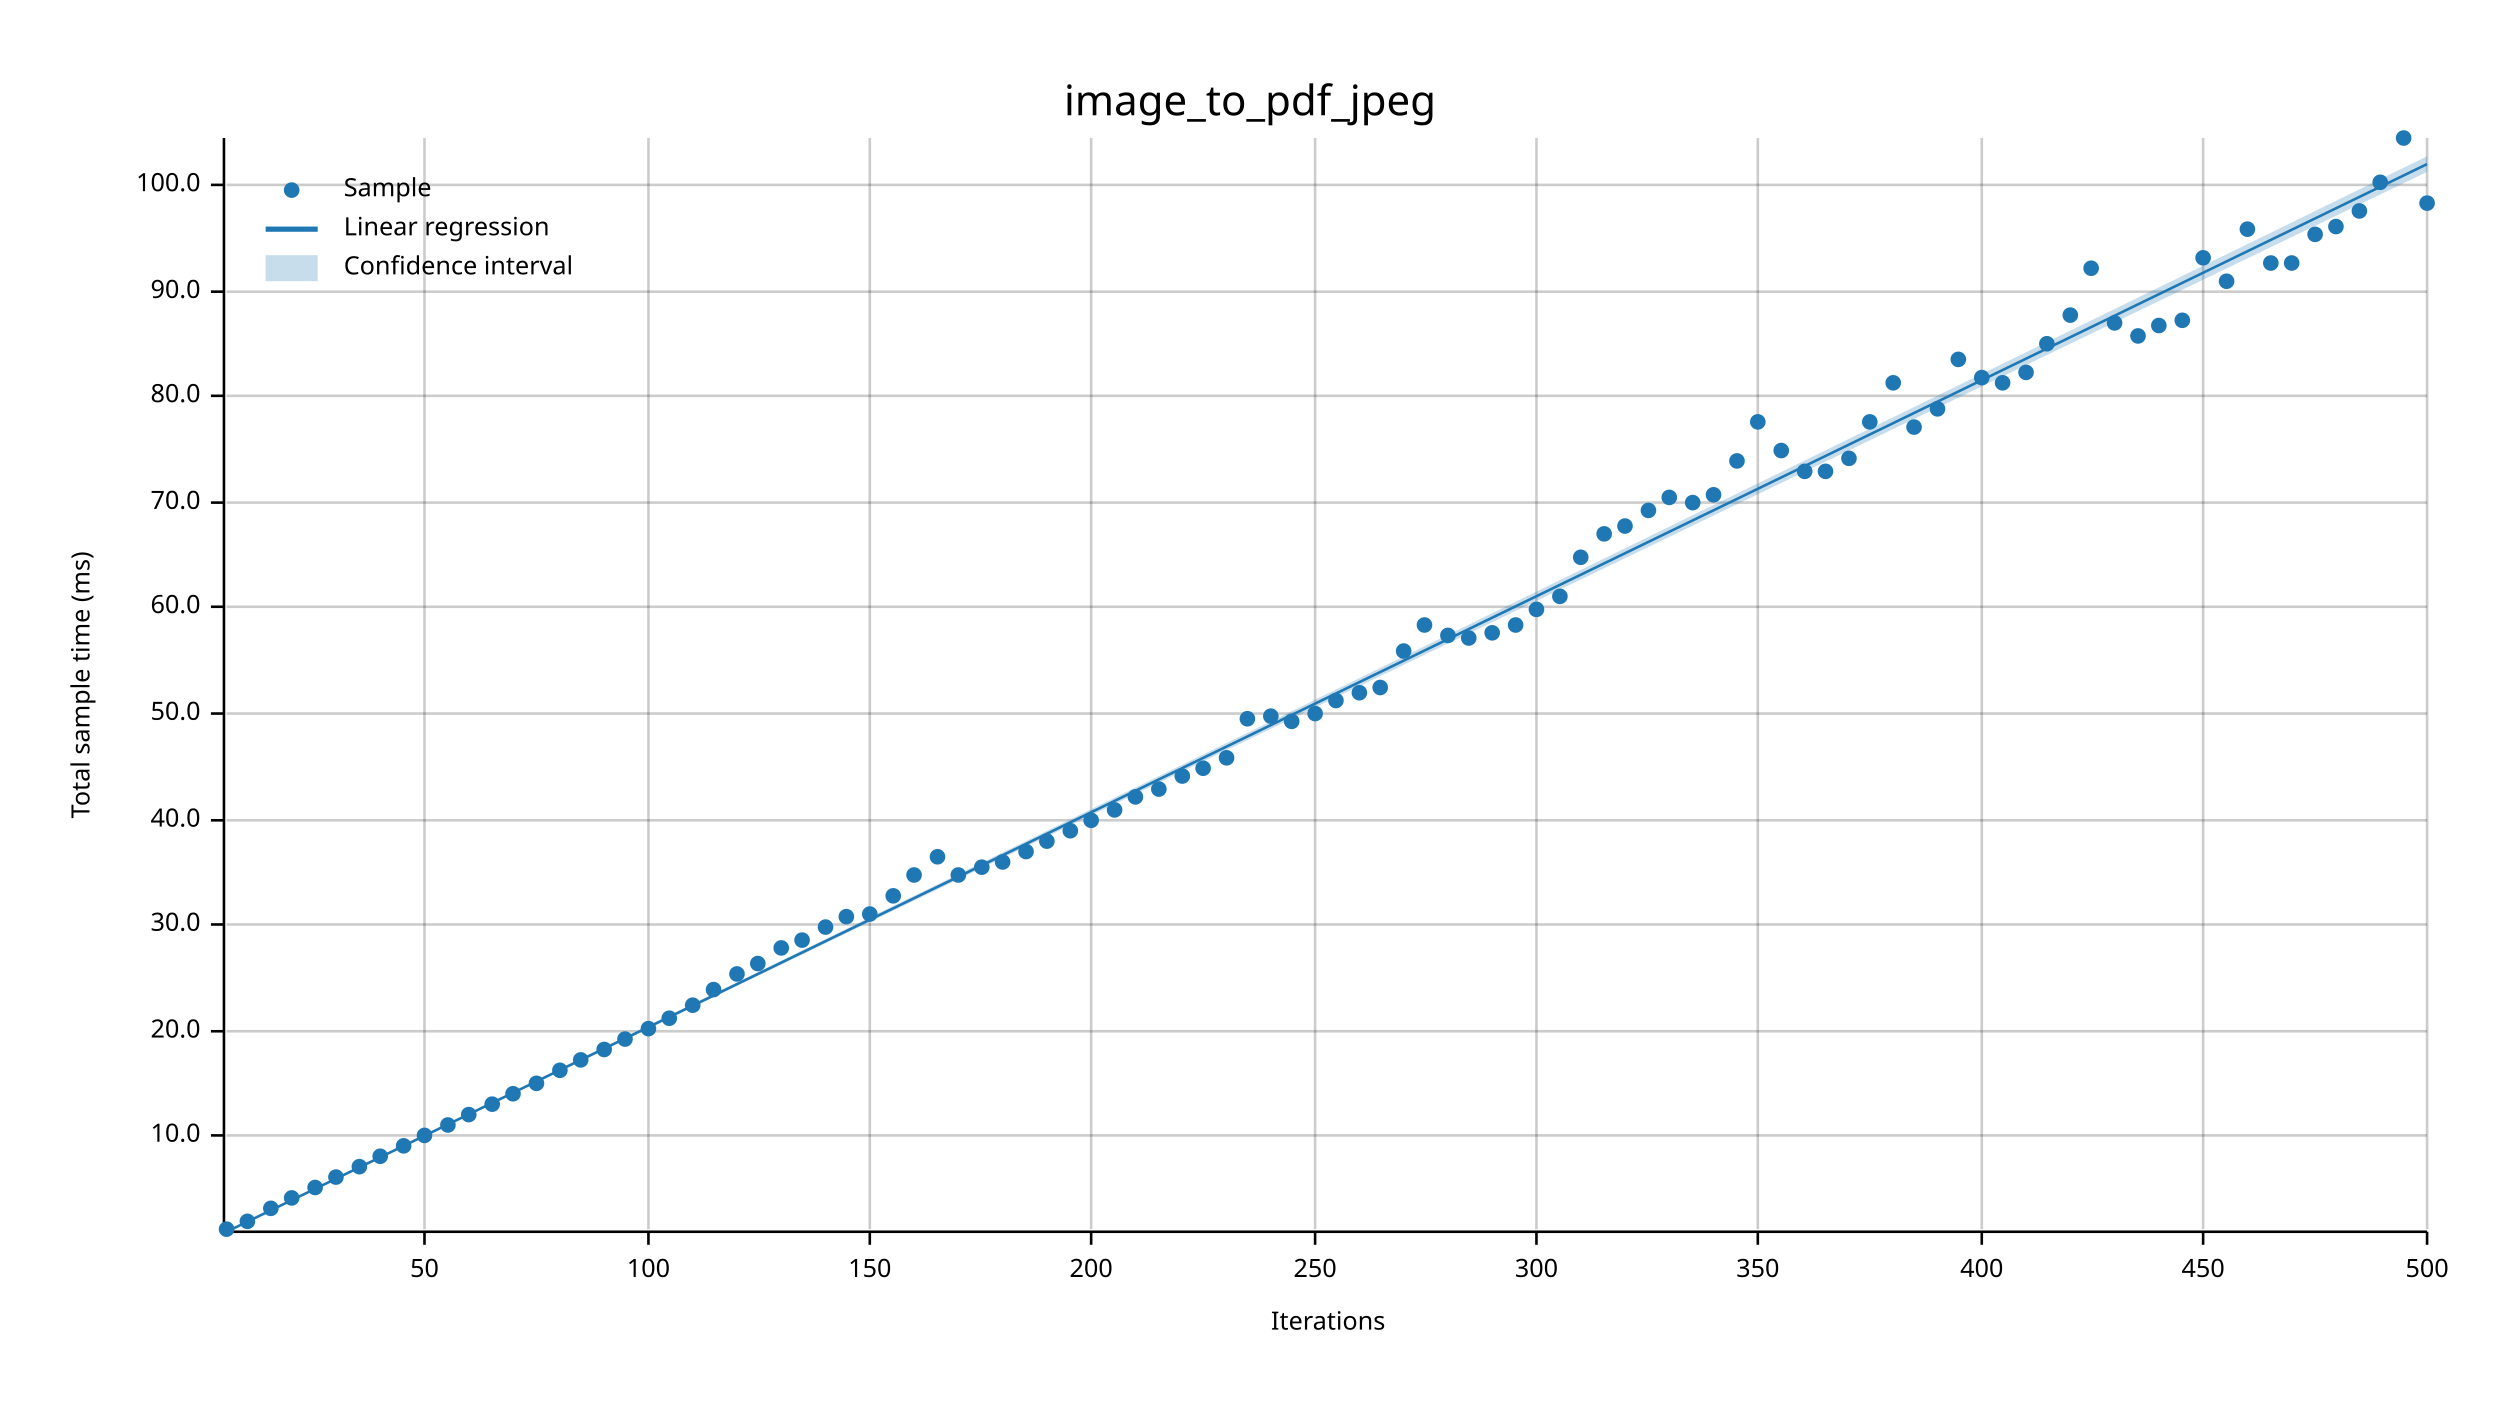
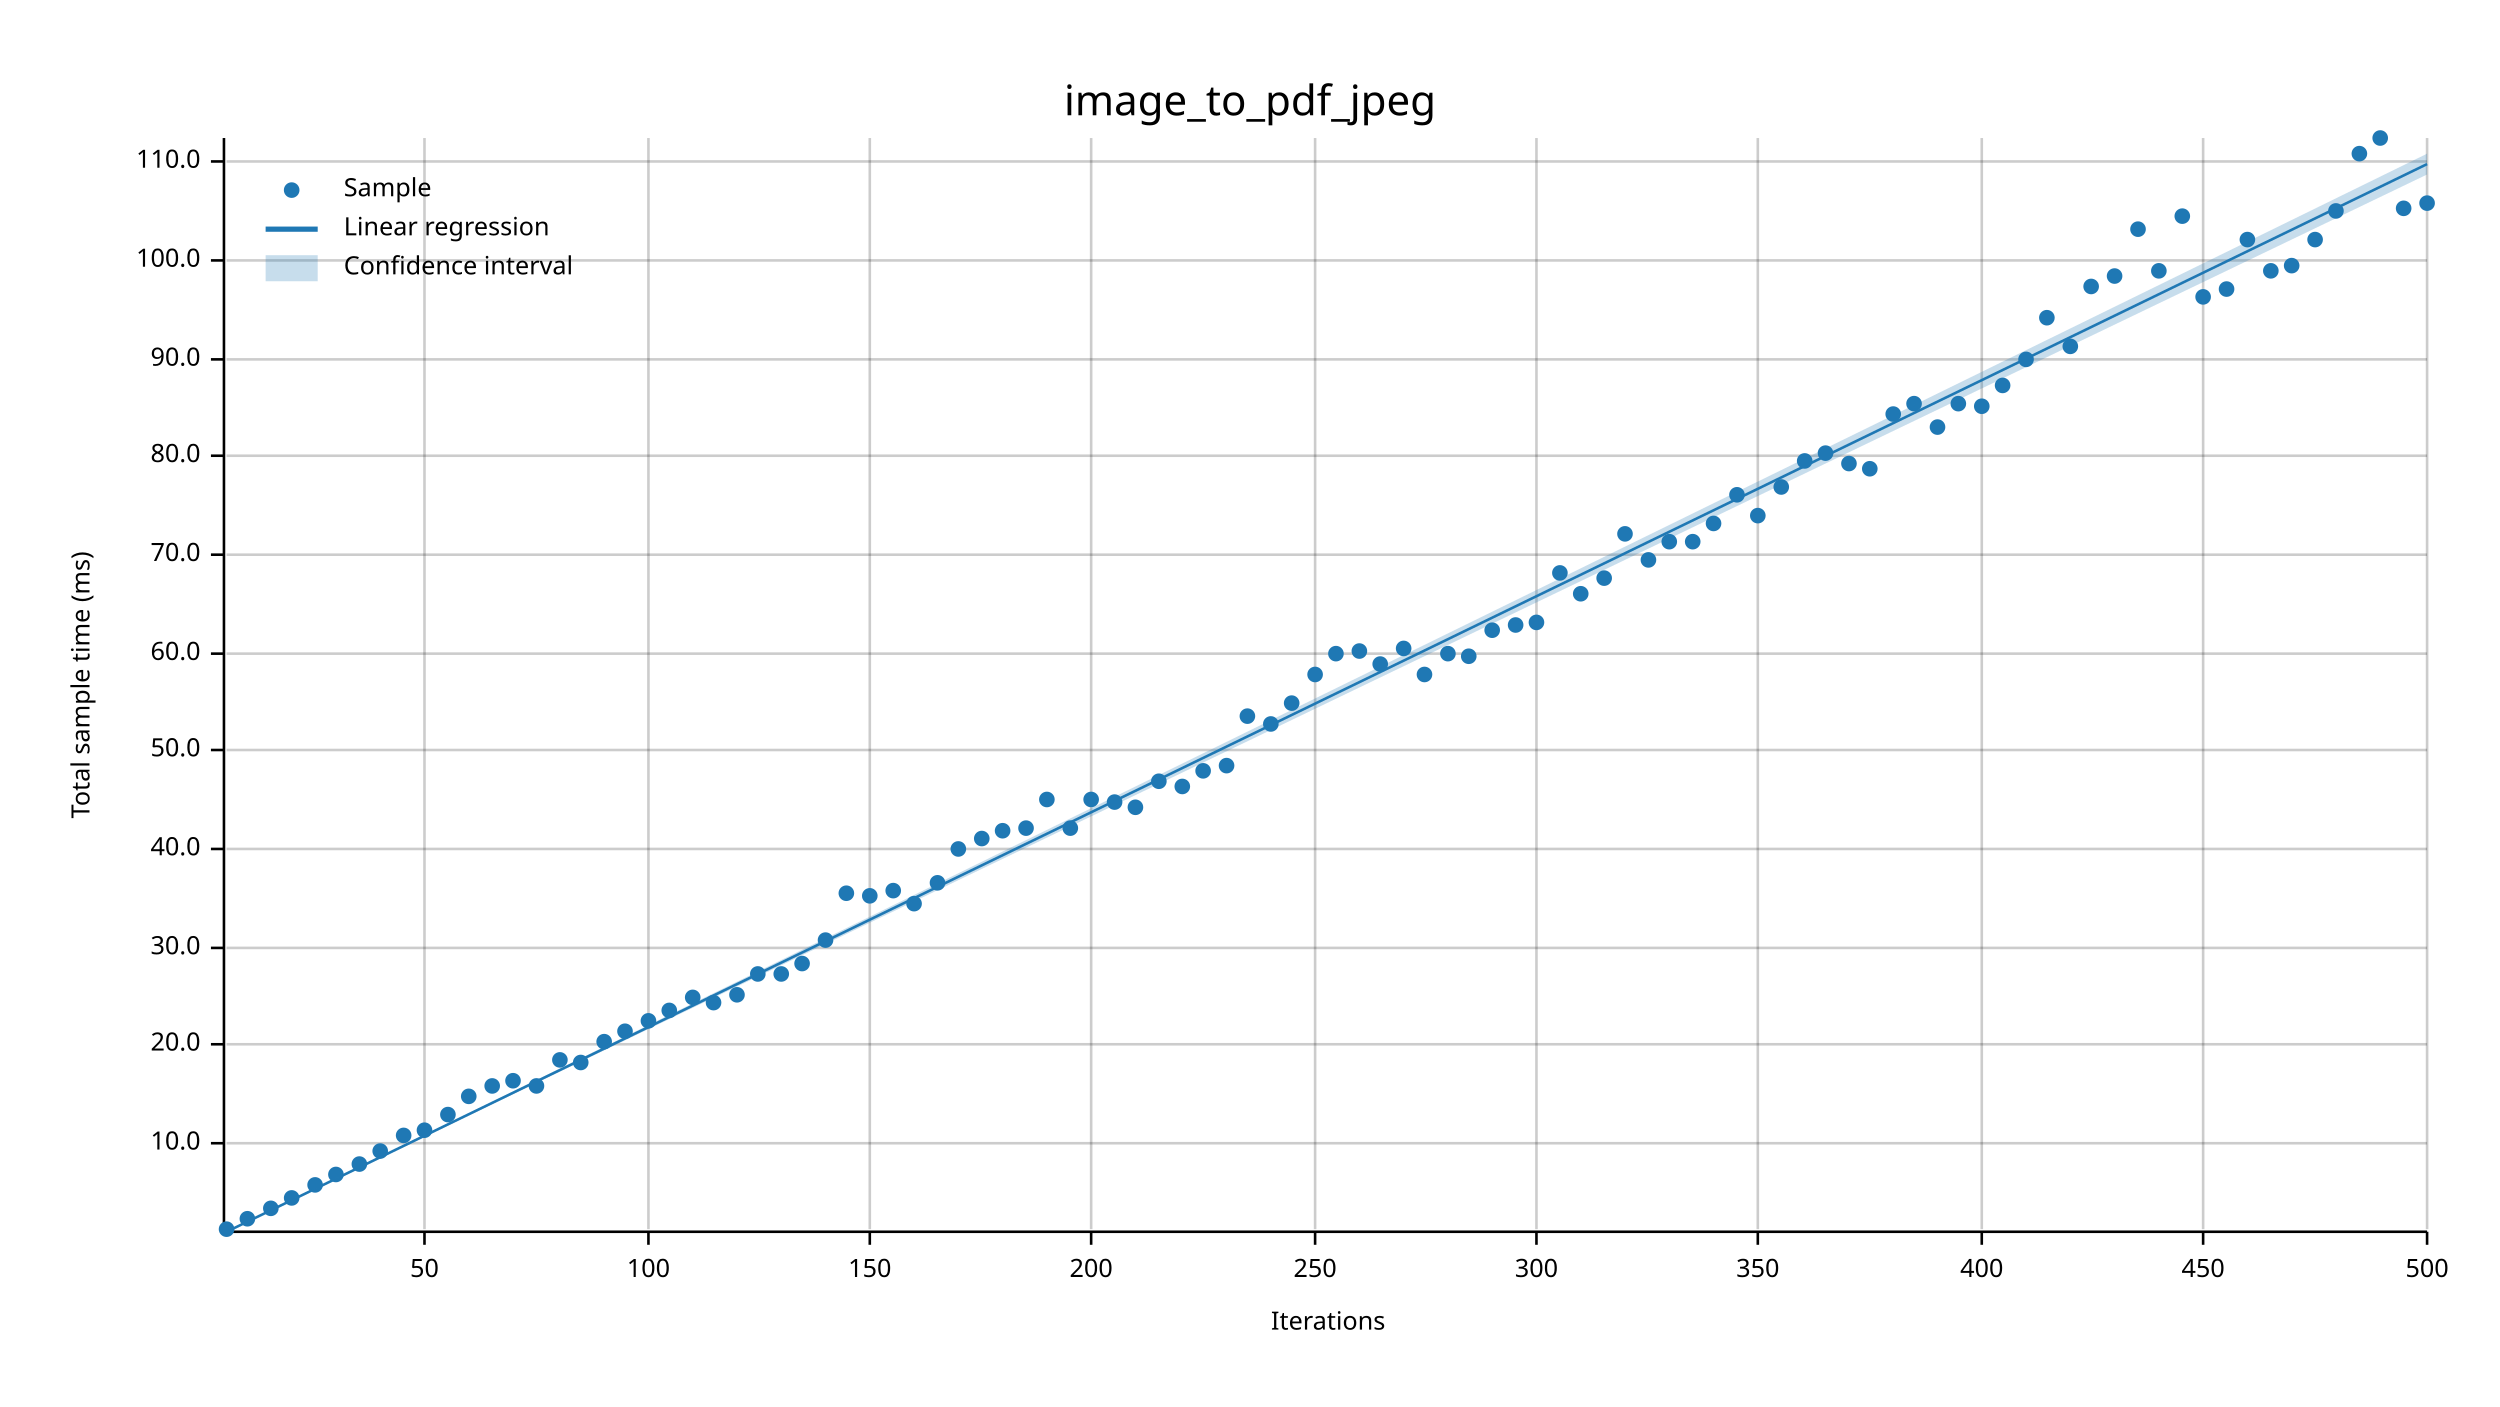
<svg xmlns="http://www.w3.org/2000/svg" width="960" height="540" viewBox="0 0 960 540">
  <text x="480" y="32" dy="0.76em" text-anchor="middle" font-family="sans-serif" font-size="16.129" opacity="1" fill="#000000">
image_to_pdf_jpeg
</text>
  <text x="27" y="263" dy="0.76em" text-anchor="middle" font-family="sans-serif" font-size="9.677" opacity="1" fill="#000000" transform="rotate(270, 27, 263)">
Total sample time (ms)
</text>
  <text x="510" y="513" dy="-0.5ex" text-anchor="middle" font-family="sans-serif" font-size="9.677" opacity="1" fill="#000000">
Iterations
</text>
  <line opacity="0.2" stroke="#000000" stroke-width="1" x1="163" y1="472" x2="163" y2="53" />
  <line opacity="0.2" stroke="#000000" stroke-width="1" x1="249" y1="472" x2="249" y2="53" />
  <line opacity="0.2" stroke="#000000" stroke-width="1" x1="334" y1="472" x2="334" y2="53" />
  <line opacity="0.2" stroke="#000000" stroke-width="1" x1="419" y1="472" x2="419" y2="53" />
  <line opacity="0.2" stroke="#000000" stroke-width="1" x1="505" y1="472" x2="505" y2="53" />
  <line opacity="0.2" stroke="#000000" stroke-width="1" x1="590" y1="472" x2="590" y2="53" />
  <line opacity="0.2" stroke="#000000" stroke-width="1" x1="675" y1="472" x2="675" y2="53" />
  <line opacity="0.2" stroke="#000000" stroke-width="1" x1="761" y1="472" x2="761" y2="53" />
  <line opacity="0.2" stroke="#000000" stroke-width="1" x1="846" y1="472" x2="846" y2="53" />
  <line opacity="0.2" stroke="#000000" stroke-width="1" x1="932" y1="472" x2="932" y2="53" />
-   <line opacity="0.2" stroke="#000000" stroke-width="1" x1="87" y1="436" x2="932" y2="436" />
-   <line opacity="0.2" stroke="#000000" stroke-width="1" x1="87" y1="396" x2="932" y2="396" />
-   <line opacity="0.2" stroke="#000000" stroke-width="1" x1="87" y1="355" x2="932" y2="355" />
-   <line opacity="0.2" stroke="#000000" stroke-width="1" x1="87" y1="315" x2="932" y2="315" />
-   <line opacity="0.2" stroke="#000000" stroke-width="1" x1="87" y1="274" x2="932" y2="274" />
-   <line opacity="0.2" stroke="#000000" stroke-width="1" x1="87" y1="233" x2="932" y2="233" />
-   <line opacity="0.2" stroke="#000000" stroke-width="1" x1="87" y1="193" x2="932" y2="193" />
-   <line opacity="0.2" stroke="#000000" stroke-width="1" x1="87" y1="152" x2="932" y2="152" />
-   <line opacity="0.2" stroke="#000000" stroke-width="1" x1="87" y1="112" x2="932" y2="112" />
-   <line opacity="0.2" stroke="#000000" stroke-width="1" x1="87" y1="71" x2="932" y2="71" />
+   <line opacity="0.2" stroke="#000000" stroke-width="1" x1="87" y1="439" x2="932" y2="439" />
+   <line opacity="0.2" stroke="#000000" stroke-width="1" x1="87" y1="401" x2="932" y2="401" />
+   <line opacity="0.2" stroke="#000000" stroke-width="1" x1="87" y1="364" x2="932" y2="364" />
+   <line opacity="0.2" stroke="#000000" stroke-width="1" x1="87" y1="326" x2="932" y2="326" />
+   <line opacity="0.2" stroke="#000000" stroke-width="1" x1="87" y1="288" x2="932" y2="288" />
+   <line opacity="0.2" stroke="#000000" stroke-width="1" x1="87" y1="251" x2="932" y2="251" />
+   <line opacity="0.2" stroke="#000000" stroke-width="1" x1="87" y1="213" x2="932" y2="213" />
+   <line opacity="0.2" stroke="#000000" stroke-width="1" x1="87" y1="175" x2="932" y2="175" />
+   <line opacity="0.2" stroke="#000000" stroke-width="1" x1="87" y1="138" x2="932" y2="138" />
+   <line opacity="0.2" stroke="#000000" stroke-width="1" x1="87" y1="100" x2="932" y2="100" />
+   <line opacity="0.2" stroke="#000000" stroke-width="1" x1="87" y1="62" x2="932" y2="62" />
  <polyline fill="none" opacity="1" stroke="#000000" stroke-width="1" points="86,53 86,472 " />
-   <text x="77" y="436" dy="0.5ex" text-anchor="end" font-family="sans-serif" font-size="9.677" opacity="1" fill="#000000">
+   <text x="77" y="439" dy="0.5ex" text-anchor="end" font-family="sans-serif" font-size="9.677" opacity="1" fill="#000000">
10.0
</text>
-   <polyline fill="none" opacity="1" stroke="#000000" stroke-width="1" points="81,436 86,436 " />
-   <text x="77" y="396" dy="0.5ex" text-anchor="end" font-family="sans-serif" font-size="9.677" opacity="1" fill="#000000">
+   <polyline fill="none" opacity="1" stroke="#000000" stroke-width="1" points="81,439 86,439 " />
+   <text x="77" y="401" dy="0.5ex" text-anchor="end" font-family="sans-serif" font-size="9.677" opacity="1" fill="#000000">
20.0
</text>
-   <polyline fill="none" opacity="1" stroke="#000000" stroke-width="1" points="81,396 86,396 " />
-   <text x="77" y="355" dy="0.5ex" text-anchor="end" font-family="sans-serif" font-size="9.677" opacity="1" fill="#000000">
+   <polyline fill="none" opacity="1" stroke="#000000" stroke-width="1" points="81,401 86,401 " />
+   <text x="77" y="364" dy="0.5ex" text-anchor="end" font-family="sans-serif" font-size="9.677" opacity="1" fill="#000000">
30.0
</text>
-   <polyline fill="none" opacity="1" stroke="#000000" stroke-width="1" points="81,355 86,355 " />
-   <text x="77" y="315" dy="0.5ex" text-anchor="end" font-family="sans-serif" font-size="9.677" opacity="1" fill="#000000">
+   <polyline fill="none" opacity="1" stroke="#000000" stroke-width="1" points="81,364 86,364 " />
+   <text x="77" y="326" dy="0.5ex" text-anchor="end" font-family="sans-serif" font-size="9.677" opacity="1" fill="#000000">
40.0
</text>
-   <polyline fill="none" opacity="1" stroke="#000000" stroke-width="1" points="81,315 86,315 " />
-   <text x="77" y="274" dy="0.5ex" text-anchor="end" font-family="sans-serif" font-size="9.677" opacity="1" fill="#000000">
+   <polyline fill="none" opacity="1" stroke="#000000" stroke-width="1" points="81,326 86,326 " />
+   <text x="77" y="288" dy="0.5ex" text-anchor="end" font-family="sans-serif" font-size="9.677" opacity="1" fill="#000000">
50.0
</text>
-   <polyline fill="none" opacity="1" stroke="#000000" stroke-width="1" points="81,274 86,274 " />
-   <text x="77" y="233" dy="0.5ex" text-anchor="end" font-family="sans-serif" font-size="9.677" opacity="1" fill="#000000">
+   <polyline fill="none" opacity="1" stroke="#000000" stroke-width="1" points="81,288 86,288 " />
+   <text x="77" y="251" dy="0.5ex" text-anchor="end" font-family="sans-serif" font-size="9.677" opacity="1" fill="#000000">
60.0
</text>
-   <polyline fill="none" opacity="1" stroke="#000000" stroke-width="1" points="81,233 86,233 " />
-   <text x="77" y="193" dy="0.5ex" text-anchor="end" font-family="sans-serif" font-size="9.677" opacity="1" fill="#000000">
+   <polyline fill="none" opacity="1" stroke="#000000" stroke-width="1" points="81,251 86,251 " />
+   <text x="77" y="213" dy="0.5ex" text-anchor="end" font-family="sans-serif" font-size="9.677" opacity="1" fill="#000000">
70.0
</text>
-   <polyline fill="none" opacity="1" stroke="#000000" stroke-width="1" points="81,193 86,193 " />
-   <text x="77" y="152" dy="0.5ex" text-anchor="end" font-family="sans-serif" font-size="9.677" opacity="1" fill="#000000">
+   <polyline fill="none" opacity="1" stroke="#000000" stroke-width="1" points="81,213 86,213 " />
+   <text x="77" y="175" dy="0.5ex" text-anchor="end" font-family="sans-serif" font-size="9.677" opacity="1" fill="#000000">
80.0
</text>
-   <polyline fill="none" opacity="1" stroke="#000000" stroke-width="1" points="81,152 86,152 " />
-   <text x="77" y="112" dy="0.5ex" text-anchor="end" font-family="sans-serif" font-size="9.677" opacity="1" fill="#000000">
+   <polyline fill="none" opacity="1" stroke="#000000" stroke-width="1" points="81,175 86,175 " />
+   <text x="77" y="138" dy="0.5ex" text-anchor="end" font-family="sans-serif" font-size="9.677" opacity="1" fill="#000000">
90.0
</text>
-   <polyline fill="none" opacity="1" stroke="#000000" stroke-width="1" points="81,112 86,112 " />
-   <text x="77" y="71" dy="0.5ex" text-anchor="end" font-family="sans-serif" font-size="9.677" opacity="1" fill="#000000">
+   <polyline fill="none" opacity="1" stroke="#000000" stroke-width="1" points="81,138 86,138 " />
+   <text x="77" y="100" dy="0.5ex" text-anchor="end" font-family="sans-serif" font-size="9.677" opacity="1" fill="#000000">
100.0
</text>
-   <polyline fill="none" opacity="1" stroke="#000000" stroke-width="1" points="81,71 86,71 " />
+   <polyline fill="none" opacity="1" stroke="#000000" stroke-width="1" points="81,100 86,100 " />
+   <text x="77" y="62" dy="0.5ex" text-anchor="end" font-family="sans-serif" font-size="9.677" opacity="1" fill="#000000">
+ 110.0
+ </text>
+   <polyline fill="none" opacity="1" stroke="#000000" stroke-width="1" points="81,62 86,62 " />
  <polyline fill="none" opacity="1" stroke="#000000" stroke-width="1" points="87,473 932,473 " />
  <text x="163" y="483" dy="0.76em" text-anchor="middle" font-family="sans-serif" font-size="9.677" opacity="1" fill="#000000">
50
</text>
  <polyline fill="none" opacity="1" stroke="#000000" stroke-width="1" points="163,473 163,478 " />
  <text x="249" y="483" dy="0.76em" text-anchor="middle" font-family="sans-serif" font-size="9.677" opacity="1" fill="#000000">
100
</text>
  <polyline fill="none" opacity="1" stroke="#000000" stroke-width="1" points="249,473 249,478 " />
  <text x="334" y="483" dy="0.76em" text-anchor="middle" font-family="sans-serif" font-size="9.677" opacity="1" fill="#000000">
150
</text>
  <polyline fill="none" opacity="1" stroke="#000000" stroke-width="1" points="334,473 334,478 " />
  <text x="419" y="483" dy="0.76em" text-anchor="middle" font-family="sans-serif" font-size="9.677" opacity="1" fill="#000000">
200
</text>
  <polyline fill="none" opacity="1" stroke="#000000" stroke-width="1" points="419,473 419,478 " />
  <text x="505" y="483" dy="0.76em" text-anchor="middle" font-family="sans-serif" font-size="9.677" opacity="1" fill="#000000">
250
</text>
  <polyline fill="none" opacity="1" stroke="#000000" stroke-width="1" points="505,473 505,478 " />
  <text x="590" y="483" dy="0.76em" text-anchor="middle" font-family="sans-serif" font-size="9.677" opacity="1" fill="#000000">
300
</text>
  <polyline fill="none" opacity="1" stroke="#000000" stroke-width="1" points="590,473 590,478 " />
  <text x="675" y="483" dy="0.76em" text-anchor="middle" font-family="sans-serif" font-size="9.677" opacity="1" fill="#000000">
350
</text>
  <polyline fill="none" opacity="1" stroke="#000000" stroke-width="1" points="675,473 675,478 " />
  <text x="761" y="483" dy="0.76em" text-anchor="middle" font-family="sans-serif" font-size="9.677" opacity="1" fill="#000000">
400
</text>
  <polyline fill="none" opacity="1" stroke="#000000" stroke-width="1" points="761,473 761,478 " />
  <text x="846" y="483" dy="0.76em" text-anchor="middle" font-family="sans-serif" font-size="9.677" opacity="1" fill="#000000">
450
</text>
  <polyline fill="none" opacity="1" stroke="#000000" stroke-width="1" points="846,473 846,478 " />
  <text x="932" y="483" dy="0.76em" text-anchor="middle" font-family="sans-serif" font-size="9.677" opacity="1" fill="#000000">
500
</text>
  <polyline fill="none" opacity="1" stroke="#000000" stroke-width="1" points="932,473 932,478 " />
  <circle cx="87" cy="472" r="3" opacity="1" fill="#1F78B4" stroke="none" stroke-width="1" />
-   <circle cx="95" cy="469" r="3" opacity="1" fill="#1F78B4" stroke="none" stroke-width="1" />
+   <circle cx="95" cy="468" r="3" opacity="1" fill="#1F78B4" stroke="none" stroke-width="1" />
  <circle cx="104" cy="464" r="3" opacity="1" fill="#1F78B4" stroke="none" stroke-width="1" />
  <circle cx="112" cy="460" r="3" opacity="1" fill="#1F78B4" stroke="none" stroke-width="1" />
-   <circle cx="121" cy="456" r="3" opacity="1" fill="#1F78B4" stroke="none" stroke-width="1" />
-   <circle cx="129" cy="452" r="3" opacity="1" fill="#1F78B4" stroke="none" stroke-width="1" />
-   <circle cx="138" cy="448" r="3" opacity="1" fill="#1F78B4" stroke="none" stroke-width="1" />
-   <circle cx="146" cy="444" r="3" opacity="1" fill="#1F78B4" stroke="none" stroke-width="1" />
-   <circle cx="155" cy="440" r="3" opacity="1" fill="#1F78B4" stroke="none" stroke-width="1" />
-   <circle cx="163" cy="436" r="3" opacity="1" fill="#1F78B4" stroke="none" stroke-width="1" />
-   <circle cx="172" cy="432" r="3" opacity="1" fill="#1F78B4" stroke="none" stroke-width="1" />
-   <circle cx="180" cy="428" r="3" opacity="1" fill="#1F78B4" stroke="none" stroke-width="1" />
-   <circle cx="189" cy="424" r="3" opacity="1" fill="#1F78B4" stroke="none" stroke-width="1" />
-   <circle cx="197" cy="420" r="3" opacity="1" fill="#1F78B4" stroke="none" stroke-width="1" />
-   <circle cx="206" cy="416" r="3" opacity="1" fill="#1F78B4" stroke="none" stroke-width="1" />
-   <circle cx="215" cy="411" r="3" opacity="1" fill="#1F78B4" stroke="none" stroke-width="1" />
-   <circle cx="223" cy="407" r="3" opacity="1" fill="#1F78B4" stroke="none" stroke-width="1" />
-   <circle cx="232" cy="403" r="3" opacity="1" fill="#1F78B4" stroke="none" stroke-width="1" />
-   <circle cx="240" cy="399" r="3" opacity="1" fill="#1F78B4" stroke="none" stroke-width="1" />
-   <circle cx="249" cy="395" r="3" opacity="1" fill="#1F78B4" stroke="none" stroke-width="1" />
-   <circle cx="257" cy="391" r="3" opacity="1" fill="#1F78B4" stroke="none" stroke-width="1" />
-   <circle cx="266" cy="386" r="3" opacity="1" fill="#1F78B4" stroke="none" stroke-width="1" />
-   <circle cx="274" cy="380" r="3" opacity="1" fill="#1F78B4" stroke="none" stroke-width="1" />
-   <circle cx="283" cy="374" r="3" opacity="1" fill="#1F78B4" stroke="none" stroke-width="1" />
-   <circle cx="291" cy="370" r="3" opacity="1" fill="#1F78B4" stroke="none" stroke-width="1" />
-   <circle cx="300" cy="364" r="3" opacity="1" fill="#1F78B4" stroke="none" stroke-width="1" />
-   <circle cx="308" cy="361" r="3" opacity="1" fill="#1F78B4" stroke="none" stroke-width="1" />
-   <circle cx="317" cy="356" r="3" opacity="1" fill="#1F78B4" stroke="none" stroke-width="1" />
-   <circle cx="325" cy="352" r="3" opacity="1" fill="#1F78B4" stroke="none" stroke-width="1" />
-   <circle cx="334" cy="351" r="3" opacity="1" fill="#1F78B4" stroke="none" stroke-width="1" />
-   <circle cx="343" cy="344" r="3" opacity="1" fill="#1F78B4" stroke="none" stroke-width="1" />
-   <circle cx="351" cy="336" r="3" opacity="1" fill="#1F78B4" stroke="none" stroke-width="1" />
-   <circle cx="360" cy="329" r="3" opacity="1" fill="#1F78B4" stroke="none" stroke-width="1" />
-   <circle cx="368" cy="336" r="3" opacity="1" fill="#1F78B4" stroke="none" stroke-width="1" />
-   <circle cx="377" cy="333" r="3" opacity="1" fill="#1F78B4" stroke="none" stroke-width="1" />
-   <circle cx="385" cy="331" r="3" opacity="1" fill="#1F78B4" stroke="none" stroke-width="1" />
-   <circle cx="394" cy="327" r="3" opacity="1" fill="#1F78B4" stroke="none" stroke-width="1" />
-   <circle cx="402" cy="323" r="3" opacity="1" fill="#1F78B4" stroke="none" stroke-width="1" />
-   <circle cx="411" cy="319" r="3" opacity="1" fill="#1F78B4" stroke="none" stroke-width="1" />
-   <circle cx="419" cy="315" r="3" opacity="1" fill="#1F78B4" stroke="none" stroke-width="1" />
-   <circle cx="428" cy="311" r="3" opacity="1" fill="#1F78B4" stroke="none" stroke-width="1" />
-   <circle cx="436" cy="306" r="3" opacity="1" fill="#1F78B4" stroke="none" stroke-width="1" />
-   <circle cx="445" cy="303" r="3" opacity="1" fill="#1F78B4" stroke="none" stroke-width="1" />
-   <circle cx="454" cy="298" r="3" opacity="1" fill="#1F78B4" stroke="none" stroke-width="1" />
-   <circle cx="462" cy="295" r="3" opacity="1" fill="#1F78B4" stroke="none" stroke-width="1" />
-   <circle cx="471" cy="291" r="3" opacity="1" fill="#1F78B4" stroke="none" stroke-width="1" />
-   <circle cx="479" cy="276" r="3" opacity="1" fill="#1F78B4" stroke="none" stroke-width="1" />
-   <circle cx="488" cy="275" r="3" opacity="1" fill="#1F78B4" stroke="none" stroke-width="1" />
-   <circle cx="496" cy="277" r="3" opacity="1" fill="#1F78B4" stroke="none" stroke-width="1" />
-   <circle cx="505" cy="274" r="3" opacity="1" fill="#1F78B4" stroke="none" stroke-width="1" />
-   <circle cx="513" cy="269" r="3" opacity="1" fill="#1F78B4" stroke="none" stroke-width="1" />
-   <circle cx="522" cy="266" r="3" opacity="1" fill="#1F78B4" stroke="none" stroke-width="1" />
-   <circle cx="530" cy="264" r="3" opacity="1" fill="#1F78B4" stroke="none" stroke-width="1" />
-   <circle cx="539" cy="250" r="3" opacity="1" fill="#1F78B4" stroke="none" stroke-width="1" />
-   <circle cx="547" cy="240" r="3" opacity="1" fill="#1F78B4" stroke="none" stroke-width="1" />
-   <circle cx="556" cy="244" r="3" opacity="1" fill="#1F78B4" stroke="none" stroke-width="1" />
-   <circle cx="564" cy="245" r="3" opacity="1" fill="#1F78B4" stroke="none" stroke-width="1" />
-   <circle cx="573" cy="243" r="3" opacity="1" fill="#1F78B4" stroke="none" stroke-width="1" />
+   <circle cx="121" cy="455" r="3" opacity="1" fill="#1F78B4" stroke="none" stroke-width="1" />
+   <circle cx="129" cy="451" r="3" opacity="1" fill="#1F78B4" stroke="none" stroke-width="1" />
+   <circle cx="138" cy="447" r="3" opacity="1" fill="#1F78B4" stroke="none" stroke-width="1" />
+   <circle cx="146" cy="442" r="3" opacity="1" fill="#1F78B4" stroke="none" stroke-width="1" />
+   <circle cx="155" cy="436" r="3" opacity="1" fill="#1F78B4" stroke="none" stroke-width="1" />
+   <circle cx="163" cy="434" r="3" opacity="1" fill="#1F78B4" stroke="none" stroke-width="1" />
+   <circle cx="172" cy="428" r="3" opacity="1" fill="#1F78B4" stroke="none" stroke-width="1" />
+   <circle cx="180" cy="421" r="3" opacity="1" fill="#1F78B4" stroke="none" stroke-width="1" />
+   <circle cx="189" cy="417" r="3" opacity="1" fill="#1F78B4" stroke="none" stroke-width="1" />
+   <circle cx="197" cy="415" r="3" opacity="1" fill="#1F78B4" stroke="none" stroke-width="1" />
+   <circle cx="206" cy="417" r="3" opacity="1" fill="#1F78B4" stroke="none" stroke-width="1" />
+   <circle cx="215" cy="407" r="3" opacity="1" fill="#1F78B4" stroke="none" stroke-width="1" />
+   <circle cx="223" cy="408" r="3" opacity="1" fill="#1F78B4" stroke="none" stroke-width="1" />
+   <circle cx="232" cy="400" r="3" opacity="1" fill="#1F78B4" stroke="none" stroke-width="1" />
+   <circle cx="240" cy="396" r="3" opacity="1" fill="#1F78B4" stroke="none" stroke-width="1" />
+   <circle cx="249" cy="392" r="3" opacity="1" fill="#1F78B4" stroke="none" stroke-width="1" />
+   <circle cx="257" cy="388" r="3" opacity="1" fill="#1F78B4" stroke="none" stroke-width="1" />
+   <circle cx="266" cy="383" r="3" opacity="1" fill="#1F78B4" stroke="none" stroke-width="1" />
+   <circle cx="274" cy="385" r="3" opacity="1" fill="#1F78B4" stroke="none" stroke-width="1" />
+   <circle cx="283" cy="382" r="3" opacity="1" fill="#1F78B4" stroke="none" stroke-width="1" />
+   <circle cx="291" cy="374" r="3" opacity="1" fill="#1F78B4" stroke="none" stroke-width="1" />
+   <circle cx="300" cy="374" r="3" opacity="1" fill="#1F78B4" stroke="none" stroke-width="1" />
+   <circle cx="308" cy="370" r="3" opacity="1" fill="#1F78B4" stroke="none" stroke-width="1" />
+   <circle cx="317" cy="361" r="3" opacity="1" fill="#1F78B4" stroke="none" stroke-width="1" />
+   <circle cx="325" cy="343" r="3" opacity="1" fill="#1F78B4" stroke="none" stroke-width="1" />
+   <circle cx="334" cy="344" r="3" opacity="1" fill="#1F78B4" stroke="none" stroke-width="1" />
+   <circle cx="343" cy="342" r="3" opacity="1" fill="#1F78B4" stroke="none" stroke-width="1" />
+   <circle cx="351" cy="347" r="3" opacity="1" fill="#1F78B4" stroke="none" stroke-width="1" />
+   <circle cx="360" cy="339" r="3" opacity="1" fill="#1F78B4" stroke="none" stroke-width="1" />
+   <circle cx="368" cy="326" r="3" opacity="1" fill="#1F78B4" stroke="none" stroke-width="1" />
+   <circle cx="377" cy="322" r="3" opacity="1" fill="#1F78B4" stroke="none" stroke-width="1" />
+   <circle cx="385" cy="319" r="3" opacity="1" fill="#1F78B4" stroke="none" stroke-width="1" />
+   <circle cx="394" cy="318" r="3" opacity="1" fill="#1F78B4" stroke="none" stroke-width="1" />
+   <circle cx="402" cy="307" r="3" opacity="1" fill="#1F78B4" stroke="none" stroke-width="1" />
+   <circle cx="411" cy="318" r="3" opacity="1" fill="#1F78B4" stroke="none" stroke-width="1" />
+   <circle cx="419" cy="307" r="3" opacity="1" fill="#1F78B4" stroke="none" stroke-width="1" />
+   <circle cx="428" cy="308" r="3" opacity="1" fill="#1F78B4" stroke="none" stroke-width="1" />
+   <circle cx="436" cy="310" r="3" opacity="1" fill="#1F78B4" stroke="none" stroke-width="1" />
+   <circle cx="445" cy="300" r="3" opacity="1" fill="#1F78B4" stroke="none" stroke-width="1" />
+   <circle cx="454" cy="302" r="3" opacity="1" fill="#1F78B4" stroke="none" stroke-width="1" />
+   <circle cx="462" cy="296" r="3" opacity="1" fill="#1F78B4" stroke="none" stroke-width="1" />
+   <circle cx="471" cy="294" r="3" opacity="1" fill="#1F78B4" stroke="none" stroke-width="1" />
+   <circle cx="479" cy="275" r="3" opacity="1" fill="#1F78B4" stroke="none" stroke-width="1" />
+   <circle cx="488" cy="278" r="3" opacity="1" fill="#1F78B4" stroke="none" stroke-width="1" />
+   <circle cx="496" cy="270" r="3" opacity="1" fill="#1F78B4" stroke="none" stroke-width="1" />
+   <circle cx="505" cy="259" r="3" opacity="1" fill="#1F78B4" stroke="none" stroke-width="1" />
+   <circle cx="513" cy="251" r="3" opacity="1" fill="#1F78B4" stroke="none" stroke-width="1" />
+   <circle cx="522" cy="250" r="3" opacity="1" fill="#1F78B4" stroke="none" stroke-width="1" />
+   <circle cx="530" cy="255" r="3" opacity="1" fill="#1F78B4" stroke="none" stroke-width="1" />
+   <circle cx="539" cy="249" r="3" opacity="1" fill="#1F78B4" stroke="none" stroke-width="1" />
+   <circle cx="547" cy="259" r="3" opacity="1" fill="#1F78B4" stroke="none" stroke-width="1" />
+   <circle cx="556" cy="251" r="3" opacity="1" fill="#1F78B4" stroke="none" stroke-width="1" />
+   <circle cx="564" cy="252" r="3" opacity="1" fill="#1F78B4" stroke="none" stroke-width="1" />
+   <circle cx="573" cy="242" r="3" opacity="1" fill="#1F78B4" stroke="none" stroke-width="1" />
  <circle cx="582" cy="240" r="3" opacity="1" fill="#1F78B4" stroke="none" stroke-width="1" />
-   <circle cx="590" cy="234" r="3" opacity="1" fill="#1F78B4" stroke="none" stroke-width="1" />
-   <circle cx="599" cy="229" r="3" opacity="1" fill="#1F78B4" stroke="none" stroke-width="1" />
-   <circle cx="607" cy="214" r="3" opacity="1" fill="#1F78B4" stroke="none" stroke-width="1" />
-   <circle cx="616" cy="205" r="3" opacity="1" fill="#1F78B4" stroke="none" stroke-width="1" />
-   <circle cx="624" cy="202" r="3" opacity="1" fill="#1F78B4" stroke="none" stroke-width="1" />
-   <circle cx="633" cy="196" r="3" opacity="1" fill="#1F78B4" stroke="none" stroke-width="1" />
-   <circle cx="641" cy="191" r="3" opacity="1" fill="#1F78B4" stroke="none" stroke-width="1" />
-   <circle cx="650" cy="193" r="3" opacity="1" fill="#1F78B4" stroke="none" stroke-width="1" />
-   <circle cx="658" cy="190" r="3" opacity="1" fill="#1F78B4" stroke="none" stroke-width="1" />
-   <circle cx="667" cy="177" r="3" opacity="1" fill="#1F78B4" stroke="none" stroke-width="1" />
-   <circle cx="675" cy="162" r="3" opacity="1" fill="#1F78B4" stroke="none" stroke-width="1" />
-   <circle cx="684" cy="173" r="3" opacity="1" fill="#1F78B4" stroke="none" stroke-width="1" />
-   <circle cx="693" cy="181" r="3" opacity="1" fill="#1F78B4" stroke="none" stroke-width="1" />
-   <circle cx="701" cy="181" r="3" opacity="1" fill="#1F78B4" stroke="none" stroke-width="1" />
-   <circle cx="710" cy="176" r="3" opacity="1" fill="#1F78B4" stroke="none" stroke-width="1" />
-   <circle cx="718" cy="162" r="3" opacity="1" fill="#1F78B4" stroke="none" stroke-width="1" />
-   <circle cx="727" cy="147" r="3" opacity="1" fill="#1F78B4" stroke="none" stroke-width="1" />
-   <circle cx="735" cy="164" r="3" opacity="1" fill="#1F78B4" stroke="none" stroke-width="1" />
-   <circle cx="744" cy="157" r="3" opacity="1" fill="#1F78B4" stroke="none" stroke-width="1" />
-   <circle cx="752" cy="138" r="3" opacity="1" fill="#1F78B4" stroke="none" stroke-width="1" />
-   <circle cx="761" cy="145" r="3" opacity="1" fill="#1F78B4" stroke="none" stroke-width="1" />
-   <circle cx="769" cy="147" r="3" opacity="1" fill="#1F78B4" stroke="none" stroke-width="1" />
-   <circle cx="778" cy="143" r="3" opacity="1" fill="#1F78B4" stroke="none" stroke-width="1" />
-   <circle cx="786" cy="132" r="3" opacity="1" fill="#1F78B4" stroke="none" stroke-width="1" />
-   <circle cx="795" cy="121" r="3" opacity="1" fill="#1F78B4" stroke="none" stroke-width="1" />
-   <circle cx="803" cy="103" r="3" opacity="1" fill="#1F78B4" stroke="none" stroke-width="1" />
-   <circle cx="812" cy="124" r="3" opacity="1" fill="#1F78B4" stroke="none" stroke-width="1" />
-   <circle cx="821" cy="129" r="3" opacity="1" fill="#1F78B4" stroke="none" stroke-width="1" />
-   <circle cx="829" cy="125" r="3" opacity="1" fill="#1F78B4" stroke="none" stroke-width="1" />
-   <circle cx="838" cy="123" r="3" opacity="1" fill="#1F78B4" stroke="none" stroke-width="1" />
-   <circle cx="846" cy="99" r="3" opacity="1" fill="#1F78B4" stroke="none" stroke-width="1" />
-   <circle cx="855" cy="108" r="3" opacity="1" fill="#1F78B4" stroke="none" stroke-width="1" />
-   <circle cx="863" cy="88" r="3" opacity="1" fill="#1F78B4" stroke="none" stroke-width="1" />
-   <circle cx="872" cy="101" r="3" opacity="1" fill="#1F78B4" stroke="none" stroke-width="1" />
-   <circle cx="880" cy="101" r="3" opacity="1" fill="#1F78B4" stroke="none" stroke-width="1" />
-   <circle cx="889" cy="90" r="3" opacity="1" fill="#1F78B4" stroke="none" stroke-width="1" />
-   <circle cx="897" cy="87" r="3" opacity="1" fill="#1F78B4" stroke="none" stroke-width="1" />
-   <circle cx="906" cy="81" r="3" opacity="1" fill="#1F78B4" stroke="none" stroke-width="1" />
-   <circle cx="914" cy="70" r="3" opacity="1" fill="#1F78B4" stroke="none" stroke-width="1" />
-   <circle cx="923" cy="53" r="3" opacity="1" fill="#1F78B4" stroke="none" stroke-width="1" />
+   <circle cx="590" cy="239" r="3" opacity="1" fill="#1F78B4" stroke="none" stroke-width="1" />
+   <circle cx="599" cy="220" r="3" opacity="1" fill="#1F78B4" stroke="none" stroke-width="1" />
+   <circle cx="607" cy="228" r="3" opacity="1" fill="#1F78B4" stroke="none" stroke-width="1" />
+   <circle cx="616" cy="222" r="3" opacity="1" fill="#1F78B4" stroke="none" stroke-width="1" />
+   <circle cx="624" cy="205" r="3" opacity="1" fill="#1F78B4" stroke="none" stroke-width="1" />
+   <circle cx="633" cy="215" r="3" opacity="1" fill="#1F78B4" stroke="none" stroke-width="1" />
+   <circle cx="641" cy="208" r="3" opacity="1" fill="#1F78B4" stroke="none" stroke-width="1" />
+   <circle cx="650" cy="208" r="3" opacity="1" fill="#1F78B4" stroke="none" stroke-width="1" />
+   <circle cx="658" cy="201" r="3" opacity="1" fill="#1F78B4" stroke="none" stroke-width="1" />
+   <circle cx="667" cy="190" r="3" opacity="1" fill="#1F78B4" stroke="none" stroke-width="1" />
+   <circle cx="675" cy="198" r="3" opacity="1" fill="#1F78B4" stroke="none" stroke-width="1" />
+   <circle cx="684" cy="187" r="3" opacity="1" fill="#1F78B4" stroke="none" stroke-width="1" />
+   <circle cx="693" cy="177" r="3" opacity="1" fill="#1F78B4" stroke="none" stroke-width="1" />
+   <circle cx="701" cy="174" r="3" opacity="1" fill="#1F78B4" stroke="none" stroke-width="1" />
+   <circle cx="710" cy="178" r="3" opacity="1" fill="#1F78B4" stroke="none" stroke-width="1" />
+   <circle cx="718" cy="180" r="3" opacity="1" fill="#1F78B4" stroke="none" stroke-width="1" />
+   <circle cx="727" cy="159" r="3" opacity="1" fill="#1F78B4" stroke="none" stroke-width="1" />
+   <circle cx="735" cy="155" r="3" opacity="1" fill="#1F78B4" stroke="none" stroke-width="1" />
+   <circle cx="744" cy="164" r="3" opacity="1" fill="#1F78B4" stroke="none" stroke-width="1" />
+   <circle cx="752" cy="155" r="3" opacity="1" fill="#1F78B4" stroke="none" stroke-width="1" />
+   <circle cx="761" cy="156" r="3" opacity="1" fill="#1F78B4" stroke="none" stroke-width="1" />
+   <circle cx="769" cy="148" r="3" opacity="1" fill="#1F78B4" stroke="none" stroke-width="1" />
+   <circle cx="778" cy="138" r="3" opacity="1" fill="#1F78B4" stroke="none" stroke-width="1" />
+   <circle cx="786" cy="122" r="3" opacity="1" fill="#1F78B4" stroke="none" stroke-width="1" />
+   <circle cx="795" cy="133" r="3" opacity="1" fill="#1F78B4" stroke="none" stroke-width="1" />
+   <circle cx="803" cy="110" r="3" opacity="1" fill="#1F78B4" stroke="none" stroke-width="1" />
+   <circle cx="812" cy="106" r="3" opacity="1" fill="#1F78B4" stroke="none" stroke-width="1" />
+   <circle cx="821" cy="88" r="3" opacity="1" fill="#1F78B4" stroke="none" stroke-width="1" />
+   <circle cx="829" cy="104" r="3" opacity="1" fill="#1F78B4" stroke="none" stroke-width="1" />
+   <circle cx="838" cy="83" r="3" opacity="1" fill="#1F78B4" stroke="none" stroke-width="1" />
+   <circle cx="846" cy="114" r="3" opacity="1" fill="#1F78B4" stroke="none" stroke-width="1" />
+   <circle cx="855" cy="111" r="3" opacity="1" fill="#1F78B4" stroke="none" stroke-width="1" />
+   <circle cx="863" cy="92" r="3" opacity="1" fill="#1F78B4" stroke="none" stroke-width="1" />
+   <circle cx="872" cy="104" r="3" opacity="1" fill="#1F78B4" stroke="none" stroke-width="1" />
+   <circle cx="880" cy="102" r="3" opacity="1" fill="#1F78B4" stroke="none" stroke-width="1" />
+   <circle cx="889" cy="92" r="3" opacity="1" fill="#1F78B4" stroke="none" stroke-width="1" />
+   <circle cx="897" cy="81" r="3" opacity="1" fill="#1F78B4" stroke="none" stroke-width="1" />
+   <circle cx="906" cy="59" r="3" opacity="1" fill="#1F78B4" stroke="none" stroke-width="1" />
+   <circle cx="914" cy="53" r="3" opacity="1" fill="#1F78B4" stroke="none" stroke-width="1" />
+   <circle cx="923" cy="80" r="3" opacity="1" fill="#1F78B4" stroke="none" stroke-width="1" />
  <circle cx="932" cy="78" r="3" opacity="1" fill="#1F78B4" stroke="none" stroke-width="1" />
  <polyline fill="none" opacity="1" stroke="#1F78B4" stroke-width="1" points="87,473 932,63 " />
-   <polygon opacity="0.25" fill="#1F78B4" points="87,473 932,66 932,60 " />
+   <polygon opacity="0.25" fill="#1F78B4" points="87,473 932,67 932,59 " />
  <text x="132" y="68" dy="0.76em" text-anchor="start" font-family="sans-serif" font-size="9.677" opacity="1" fill="#000000">
Sample
</text>
  <text x="132" y="83" dy="0.76em" text-anchor="start" font-family="sans-serif" font-size="9.677" opacity="1" fill="#000000">
Linear regression
</text>
  <text x="132" y="98" dy="0.76em" text-anchor="start" font-family="sans-serif" font-size="9.677" opacity="1" fill="#000000">
Confidence interval
</text>
  <circle cx="112" cy="73" r="3" opacity="1" fill="#1F78B4" stroke="none" stroke-width="1" />
  <polyline fill="none" opacity="1" stroke="#1F78B4" stroke-width="2" points="102,88 122,88 " />
  <rect x="102" y="98" width="20" height="10" opacity="0.25" fill="#1F78B4" stroke="none" />
</svg>
